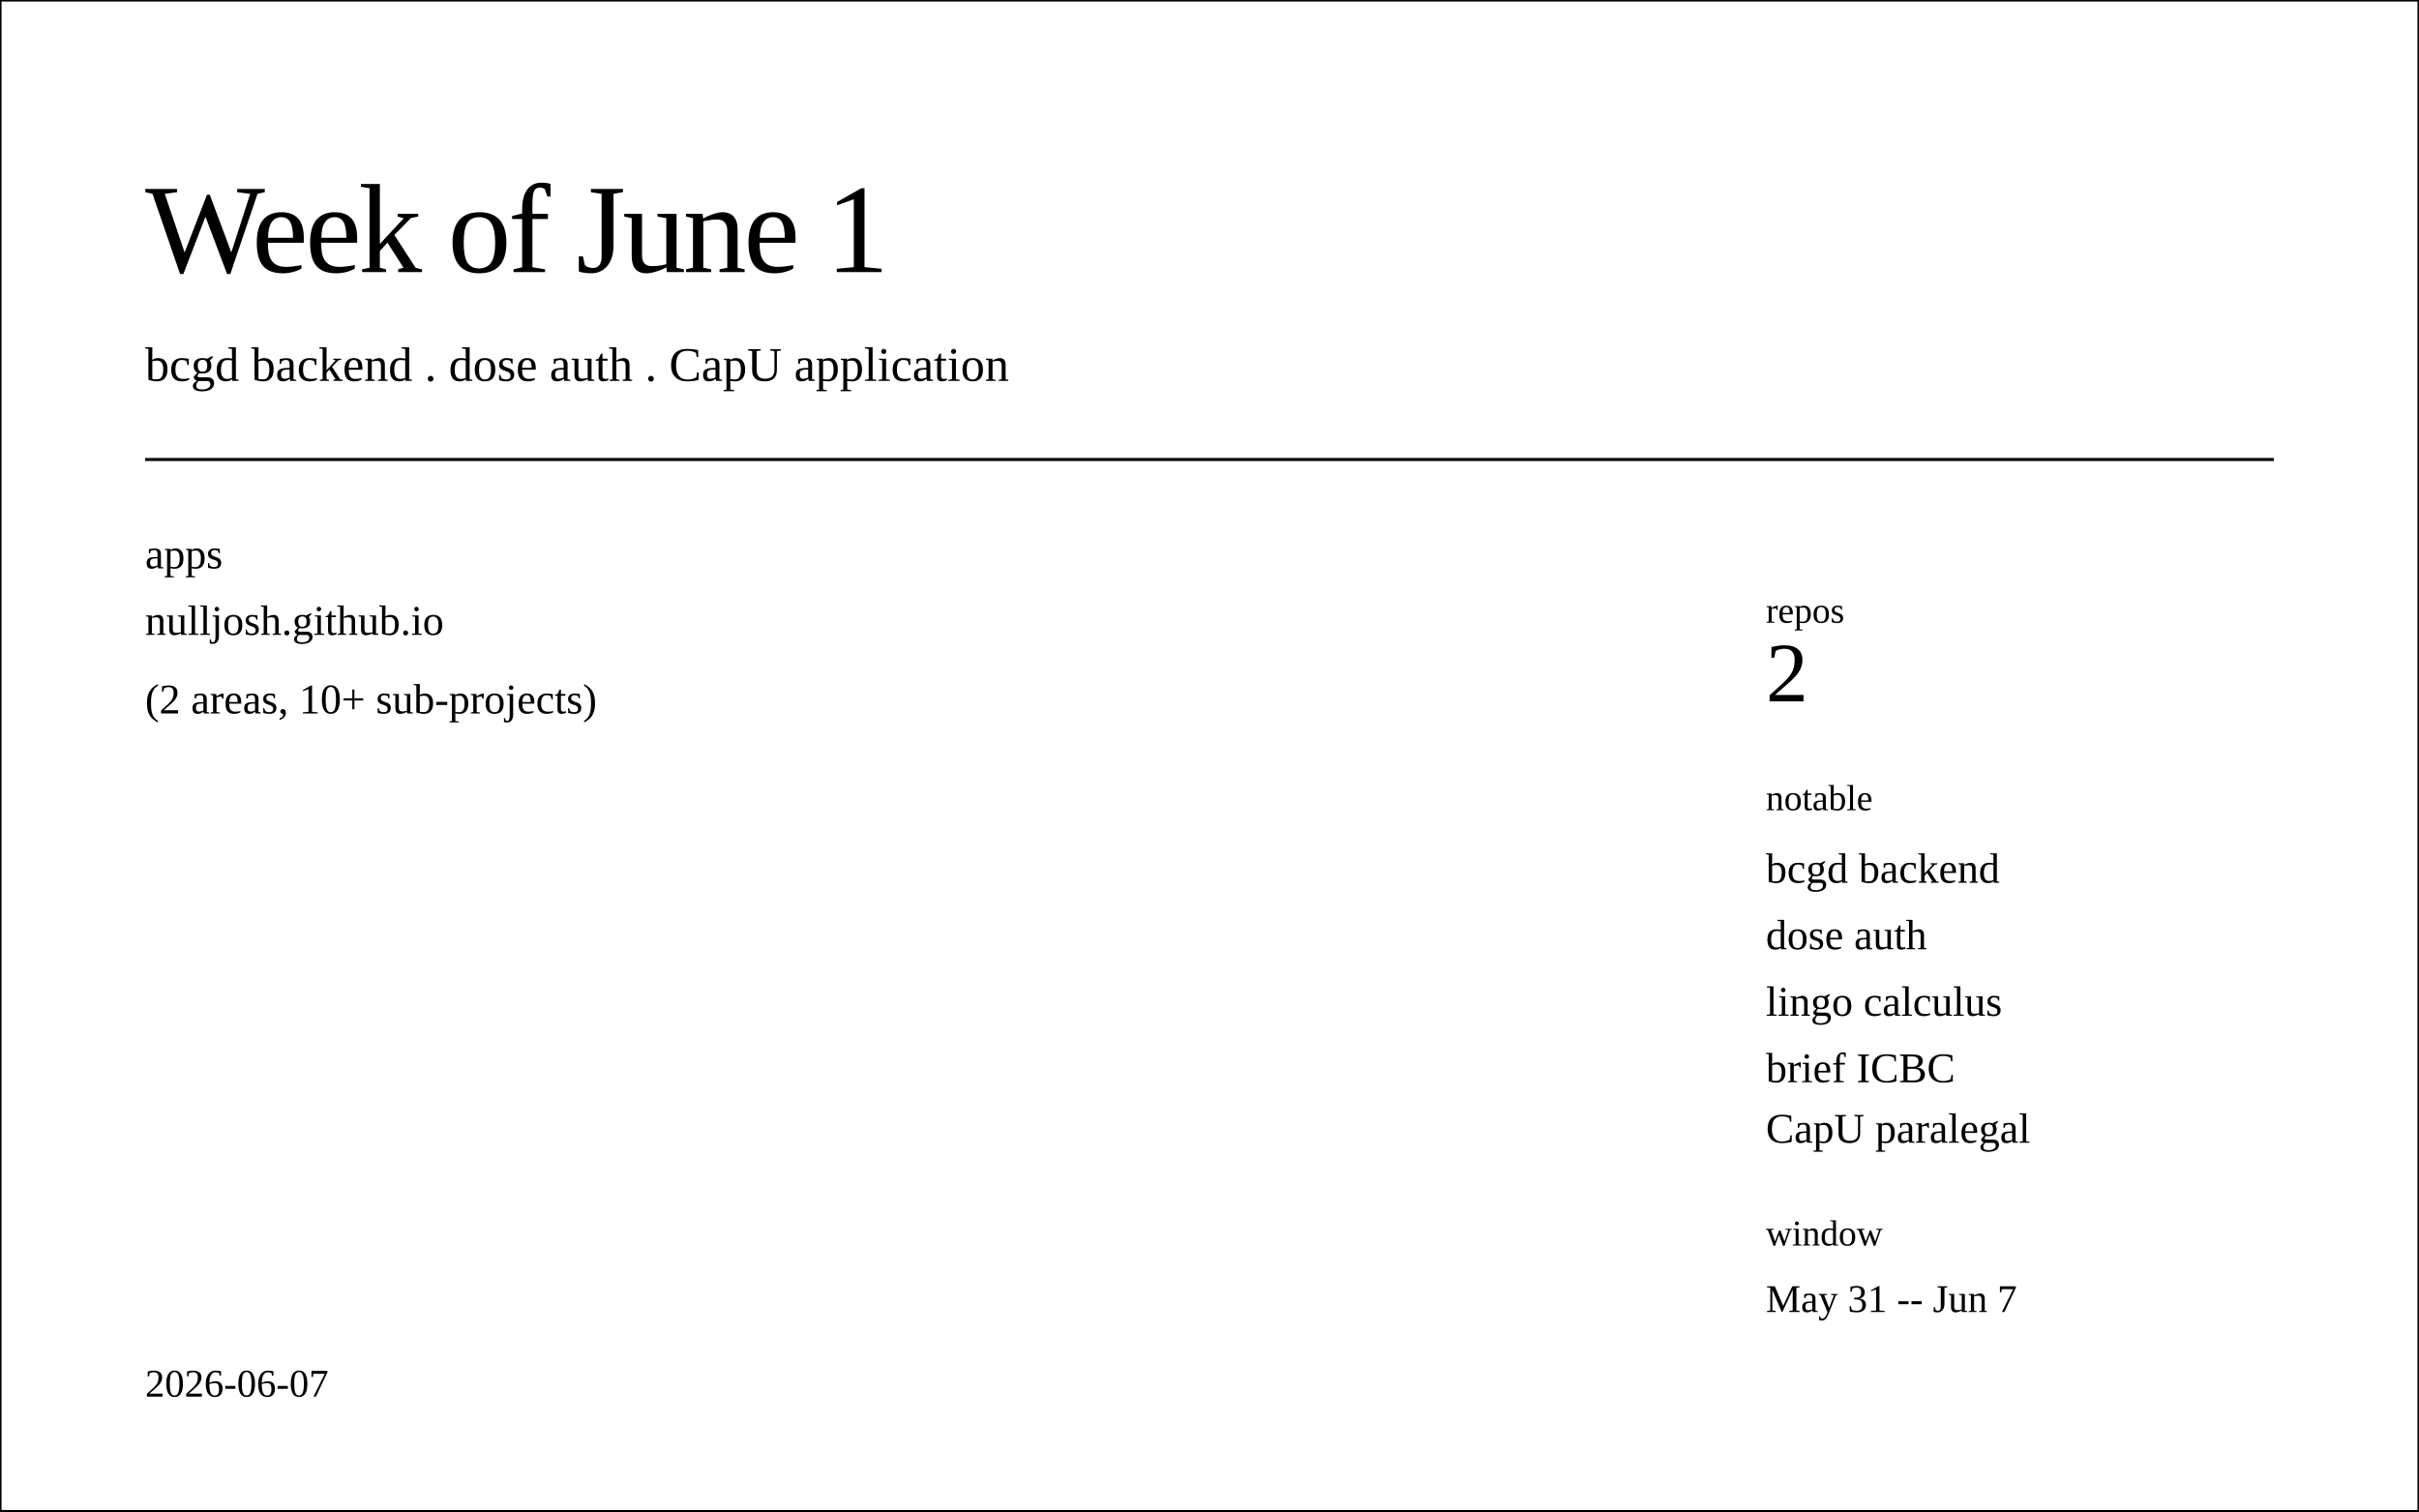
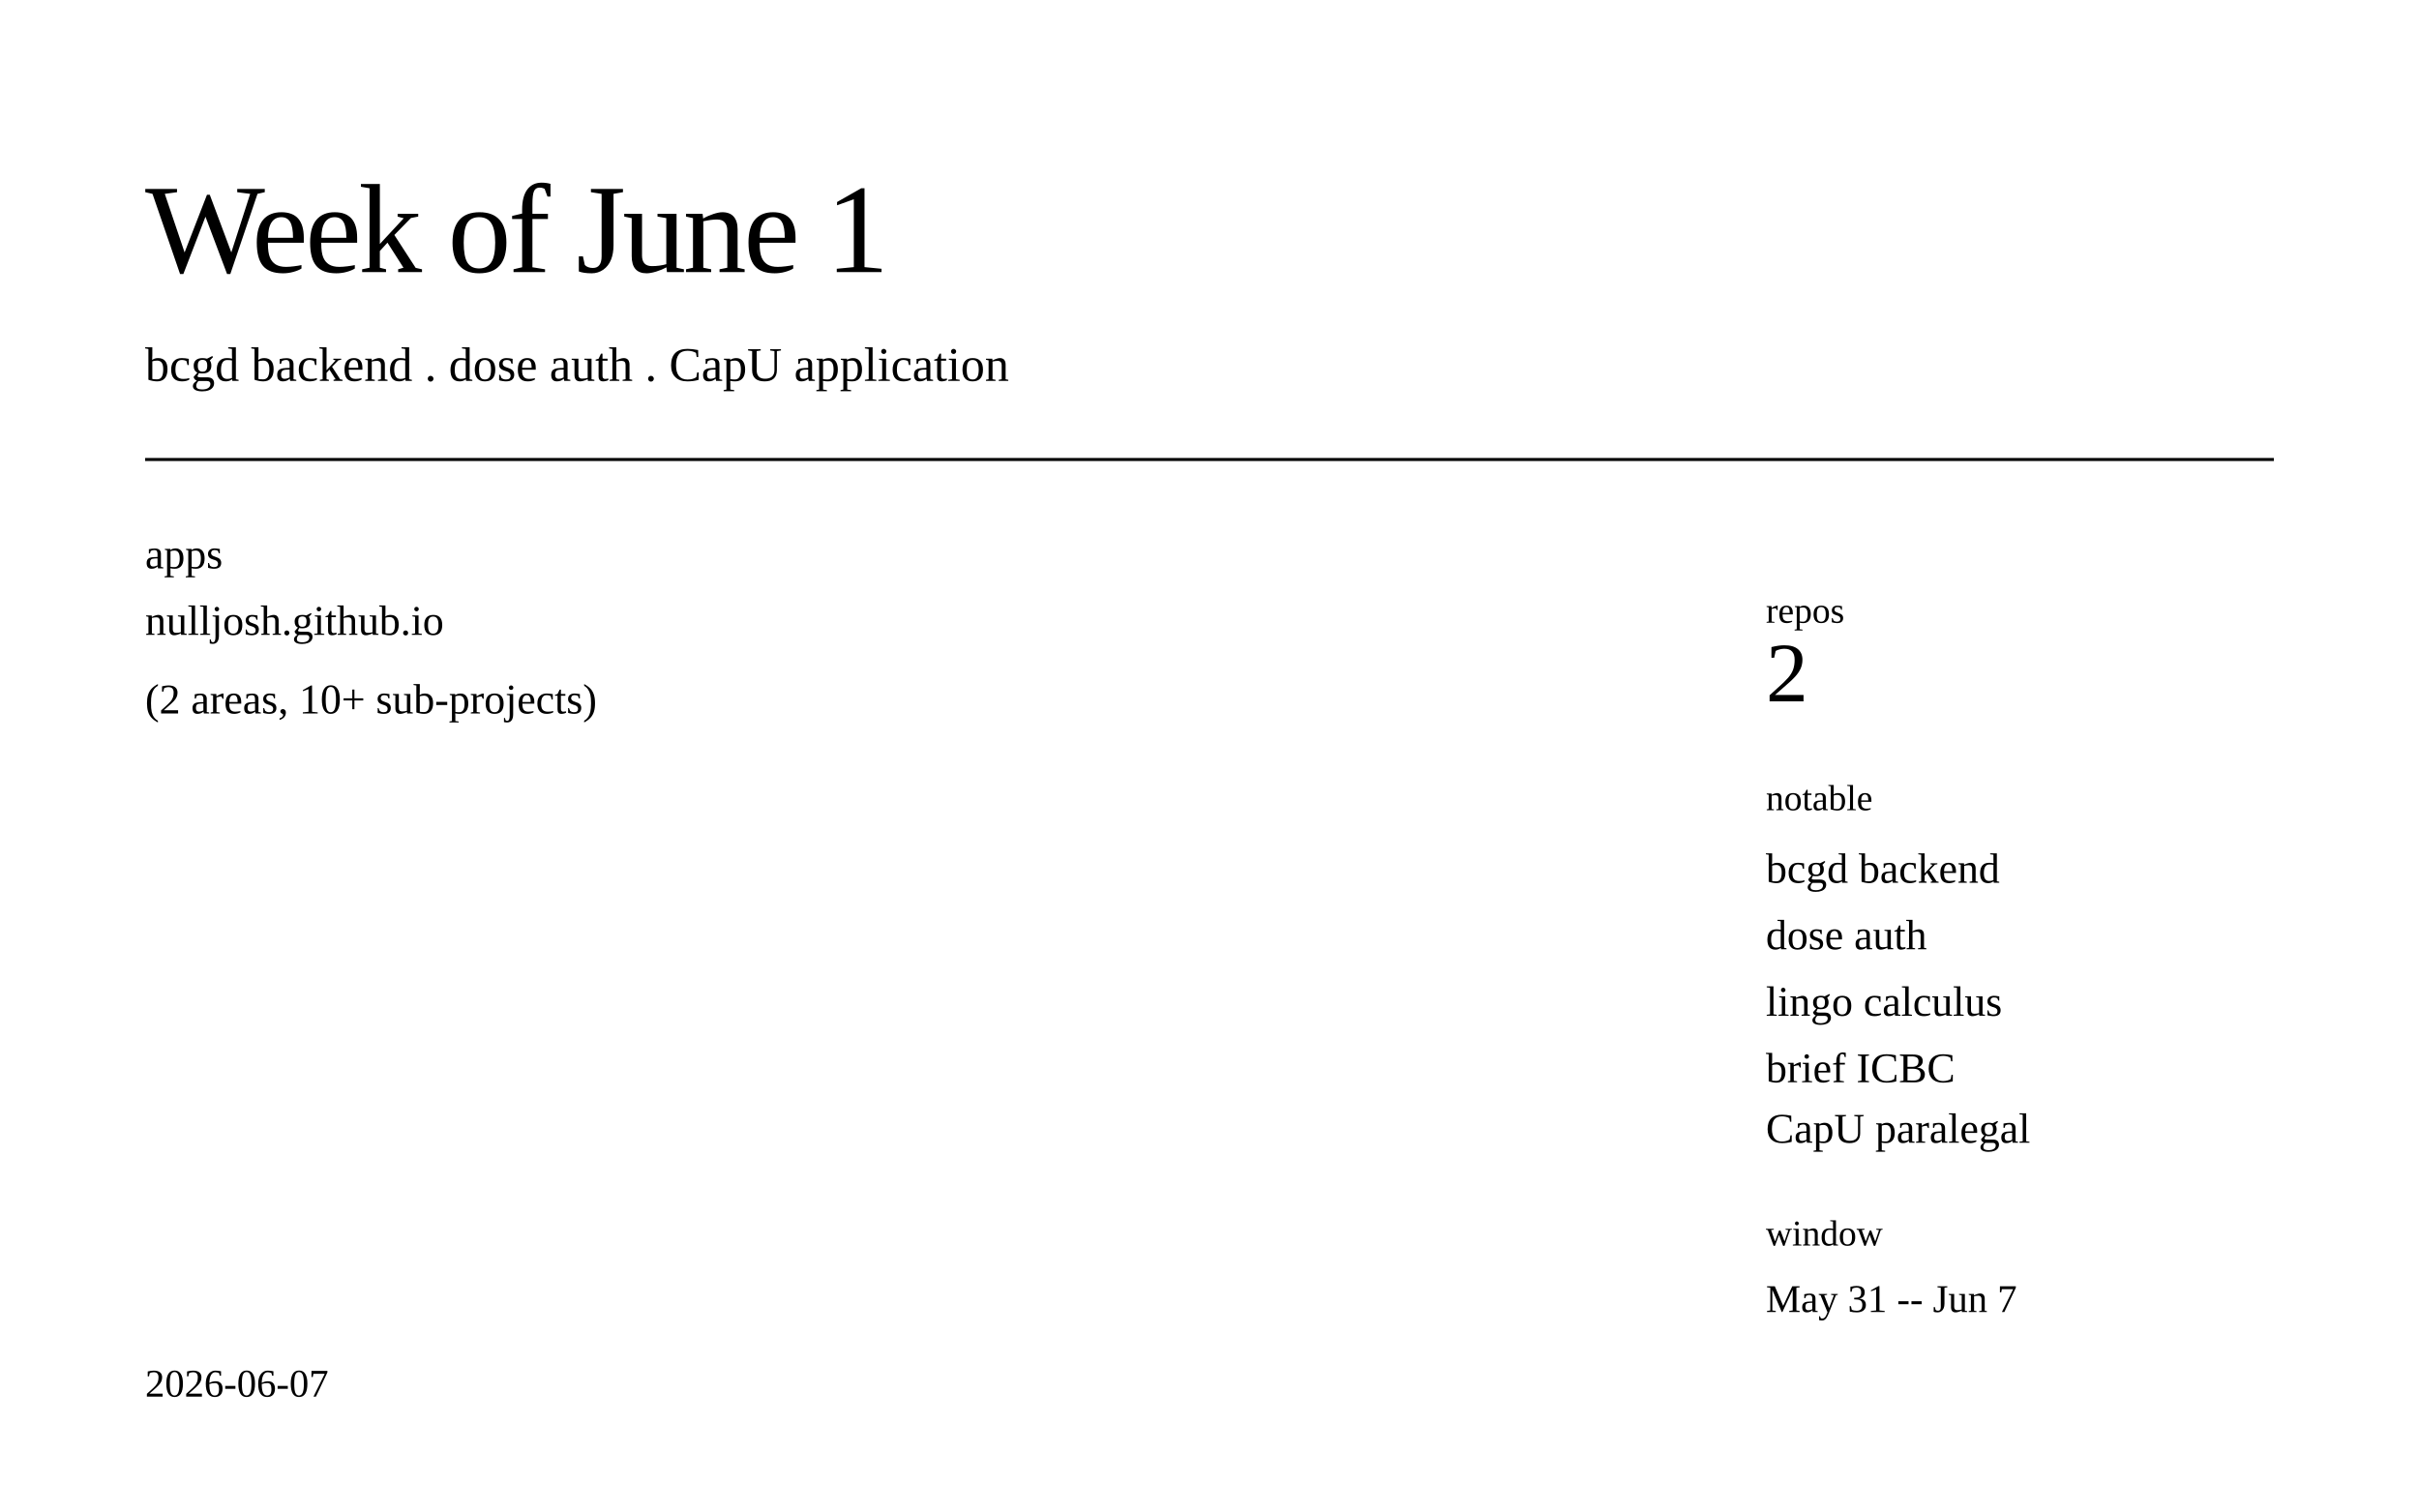
<svg xmlns="http://www.w3.org/2000/svg" class="post-header-svg" viewBox="0 0 800 500" width="800" height="500">
-   <rect stroke="currentColor" fill="none" class="bg" width="800" height="500" />
+   <rect fill="none" class="bg" width="800" height="500" />
  <rect class="brd" x="20" y="20" width="760" height="460" rx="12" ry="12" fill="none" stroke-width="1" />
  <text fill="currentColor" class="t fg" x="48" y="90" font-size="42" font-weight="300" letter-spacing="-1">Week of June 1</text>
  <text fill="currentColor" class="t mut" x="48" y="126" font-size="16">bcgd backend . dose auth . CapU application</text>
  <line stroke="currentColor" fill="none" class="brd" x1="48" y1="152" x2="752" y2="152" stroke-width="1" />
  <text fill="currentColor" class="m fg" x="48" y="188" font-size="14">apps</text>
  <text fill="currentColor" class="m fg" x="48" y="210" font-size="14">nulljosh.github.io</text>
  <text fill="currentColor" class="m mut" x="48" y="236" font-size="14">(2 areas, 10+ sub-projects)</text>
  <rect class="brd" x="560" y="176" width="200" height="280" rx="8" ry="8" fill="none" stroke-width="1" />
  <text fill="currentColor" class="m mut" x="584" y="206" font-size="12">repos</text>
  <text fill="currentColor" class="m fg" x="584" y="232" font-size="28" font-weight="500">2</text>
  <text fill="currentColor" class="m mut" x="584" y="268" font-size="12">notable</text>
  <text fill="currentColor" class="m fg" x="584" y="292" font-size="14">bcgd backend</text>
  <text fill="currentColor" class="m fg" x="584" y="314" font-size="14">dose auth</text>
  <text fill="currentColor" class="m fg" x="584" y="336" font-size="14">lingo calculus</text>
  <text fill="currentColor" class="m fg" x="584" y="358" font-size="14">brief ICBC</text>
  <text fill="currentColor" class="m fg" x="584" y="378" font-size="14">CapU paralegal</text>
  <text fill="currentColor" class="m mut" x="584" y="412" font-size="12">window</text>
  <text fill="currentColor" class="m fg" x="584" y="434" font-size="13">May 31 -- Jun 7</text>
  <text fill="currentColor" class="t mut" x="48" y="462" font-size="13">2026-06-07</text>
</svg>
